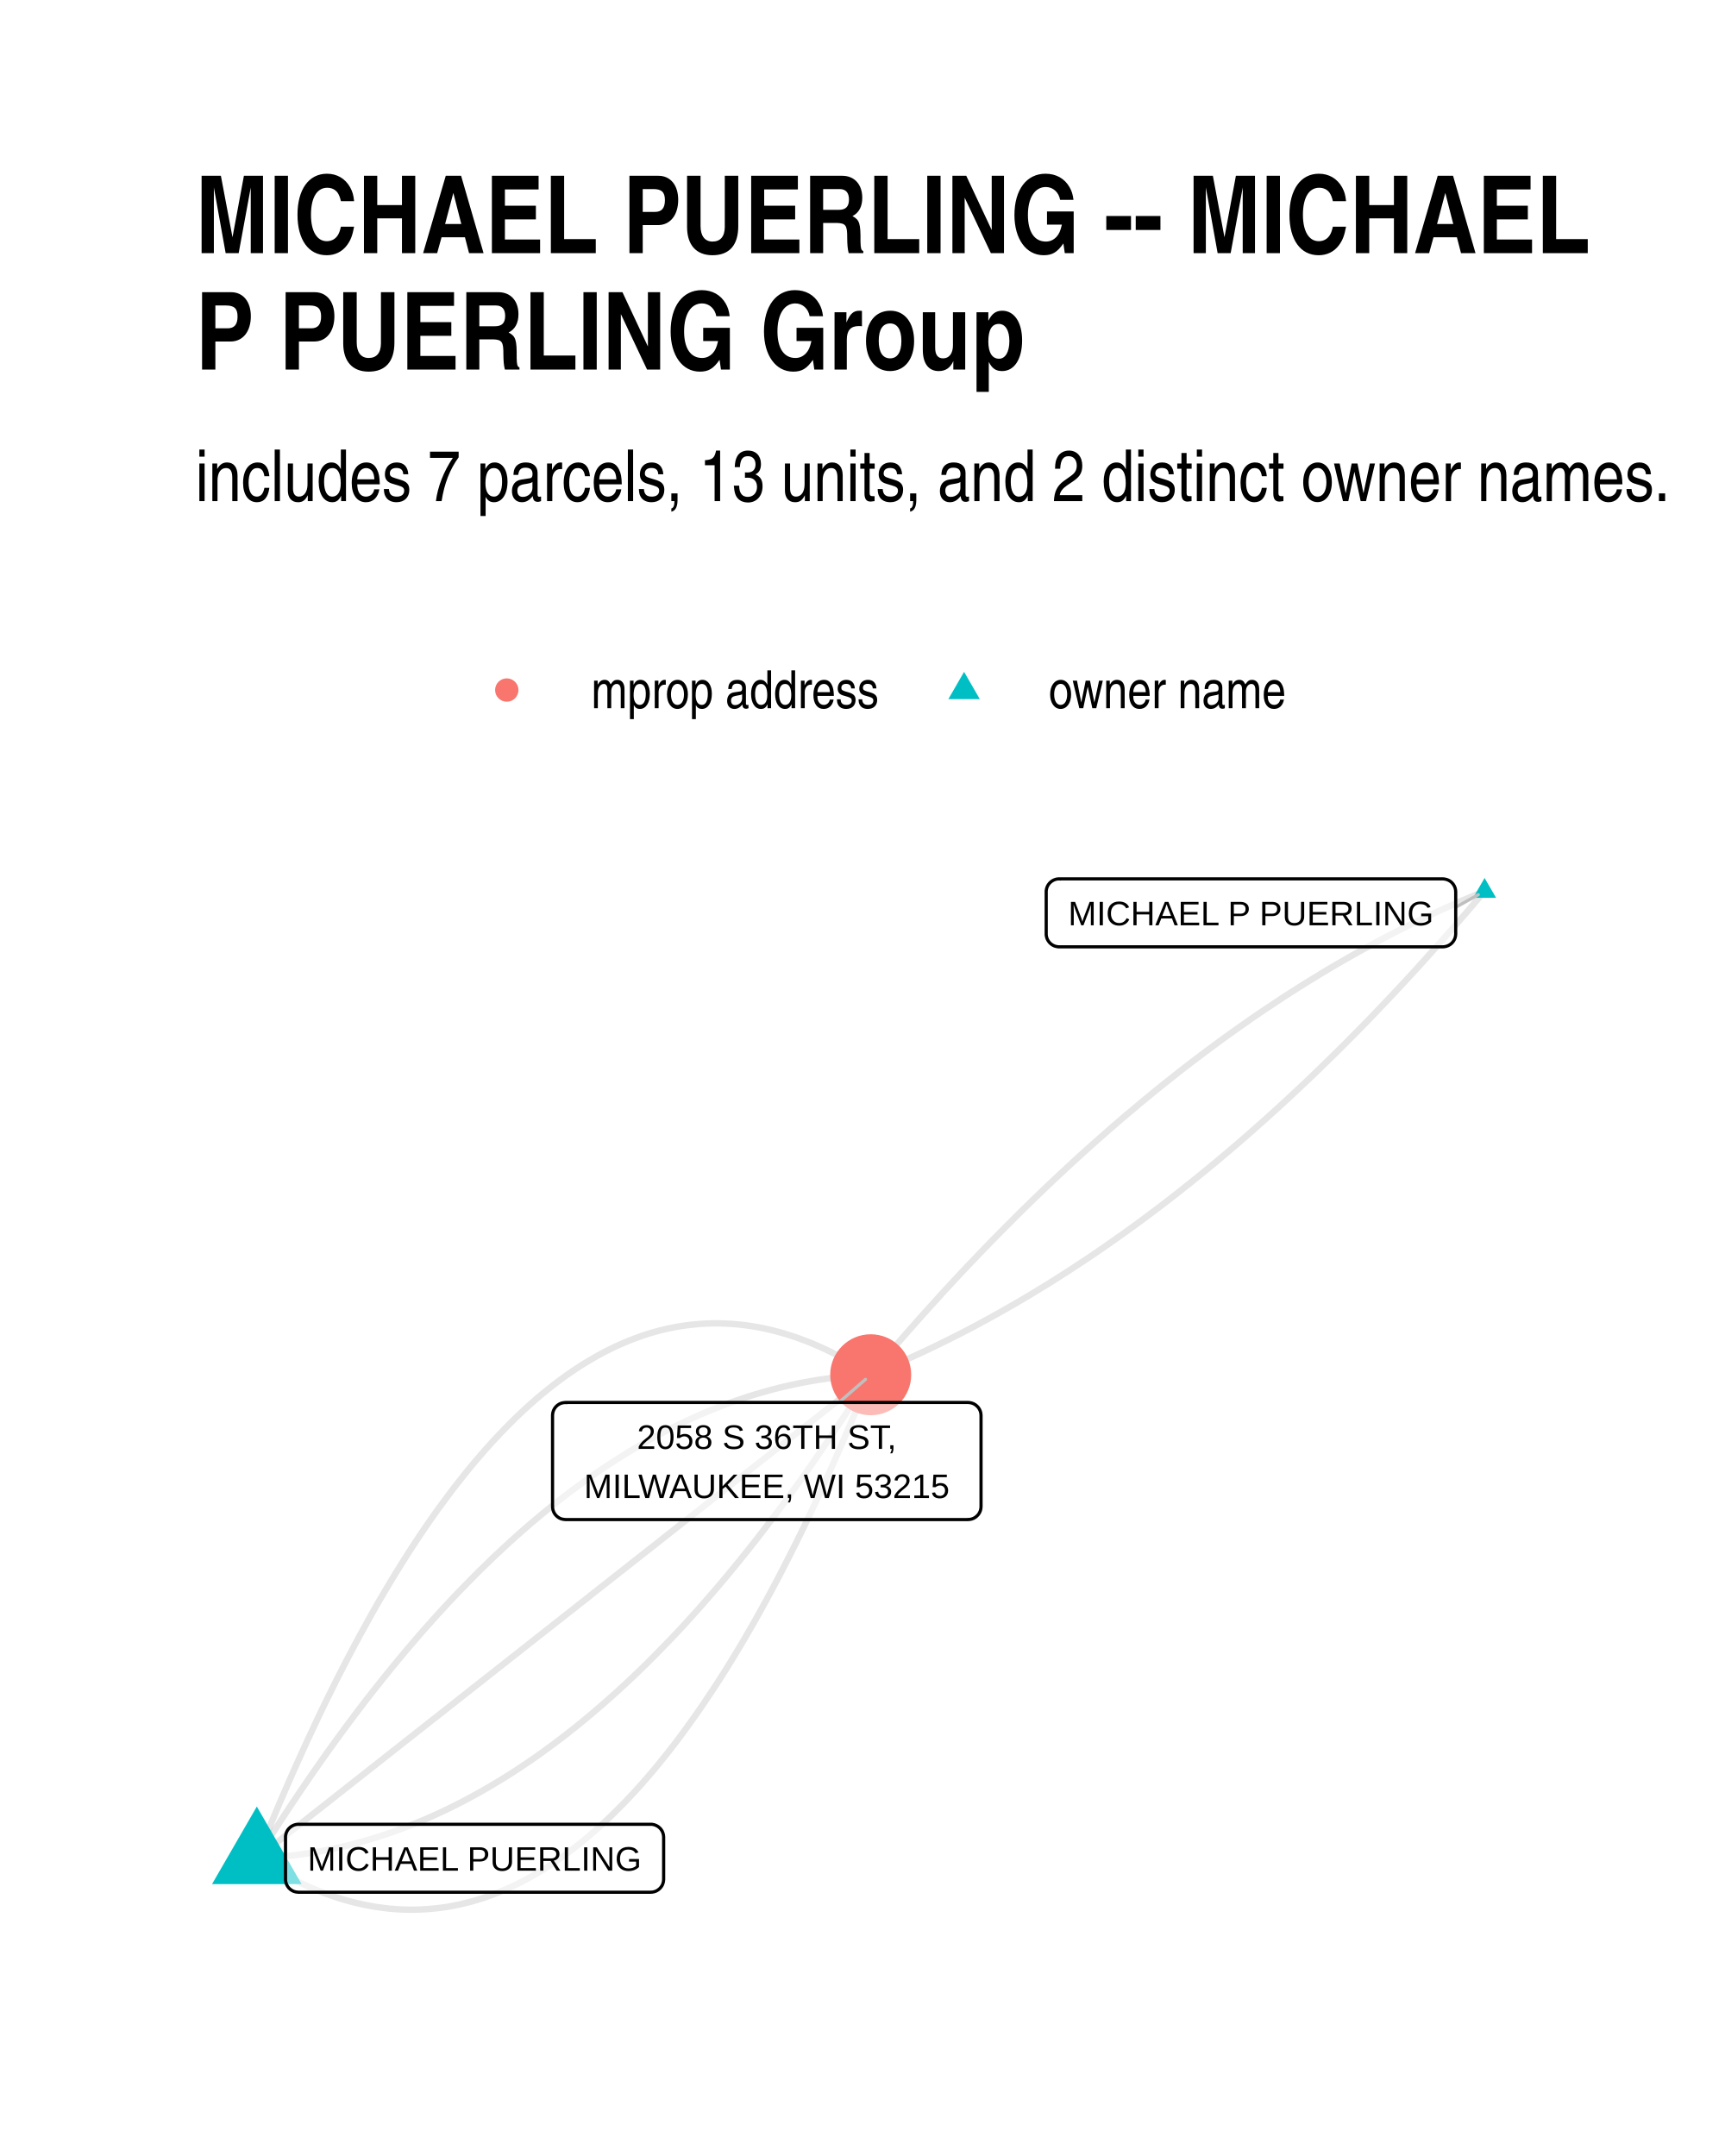
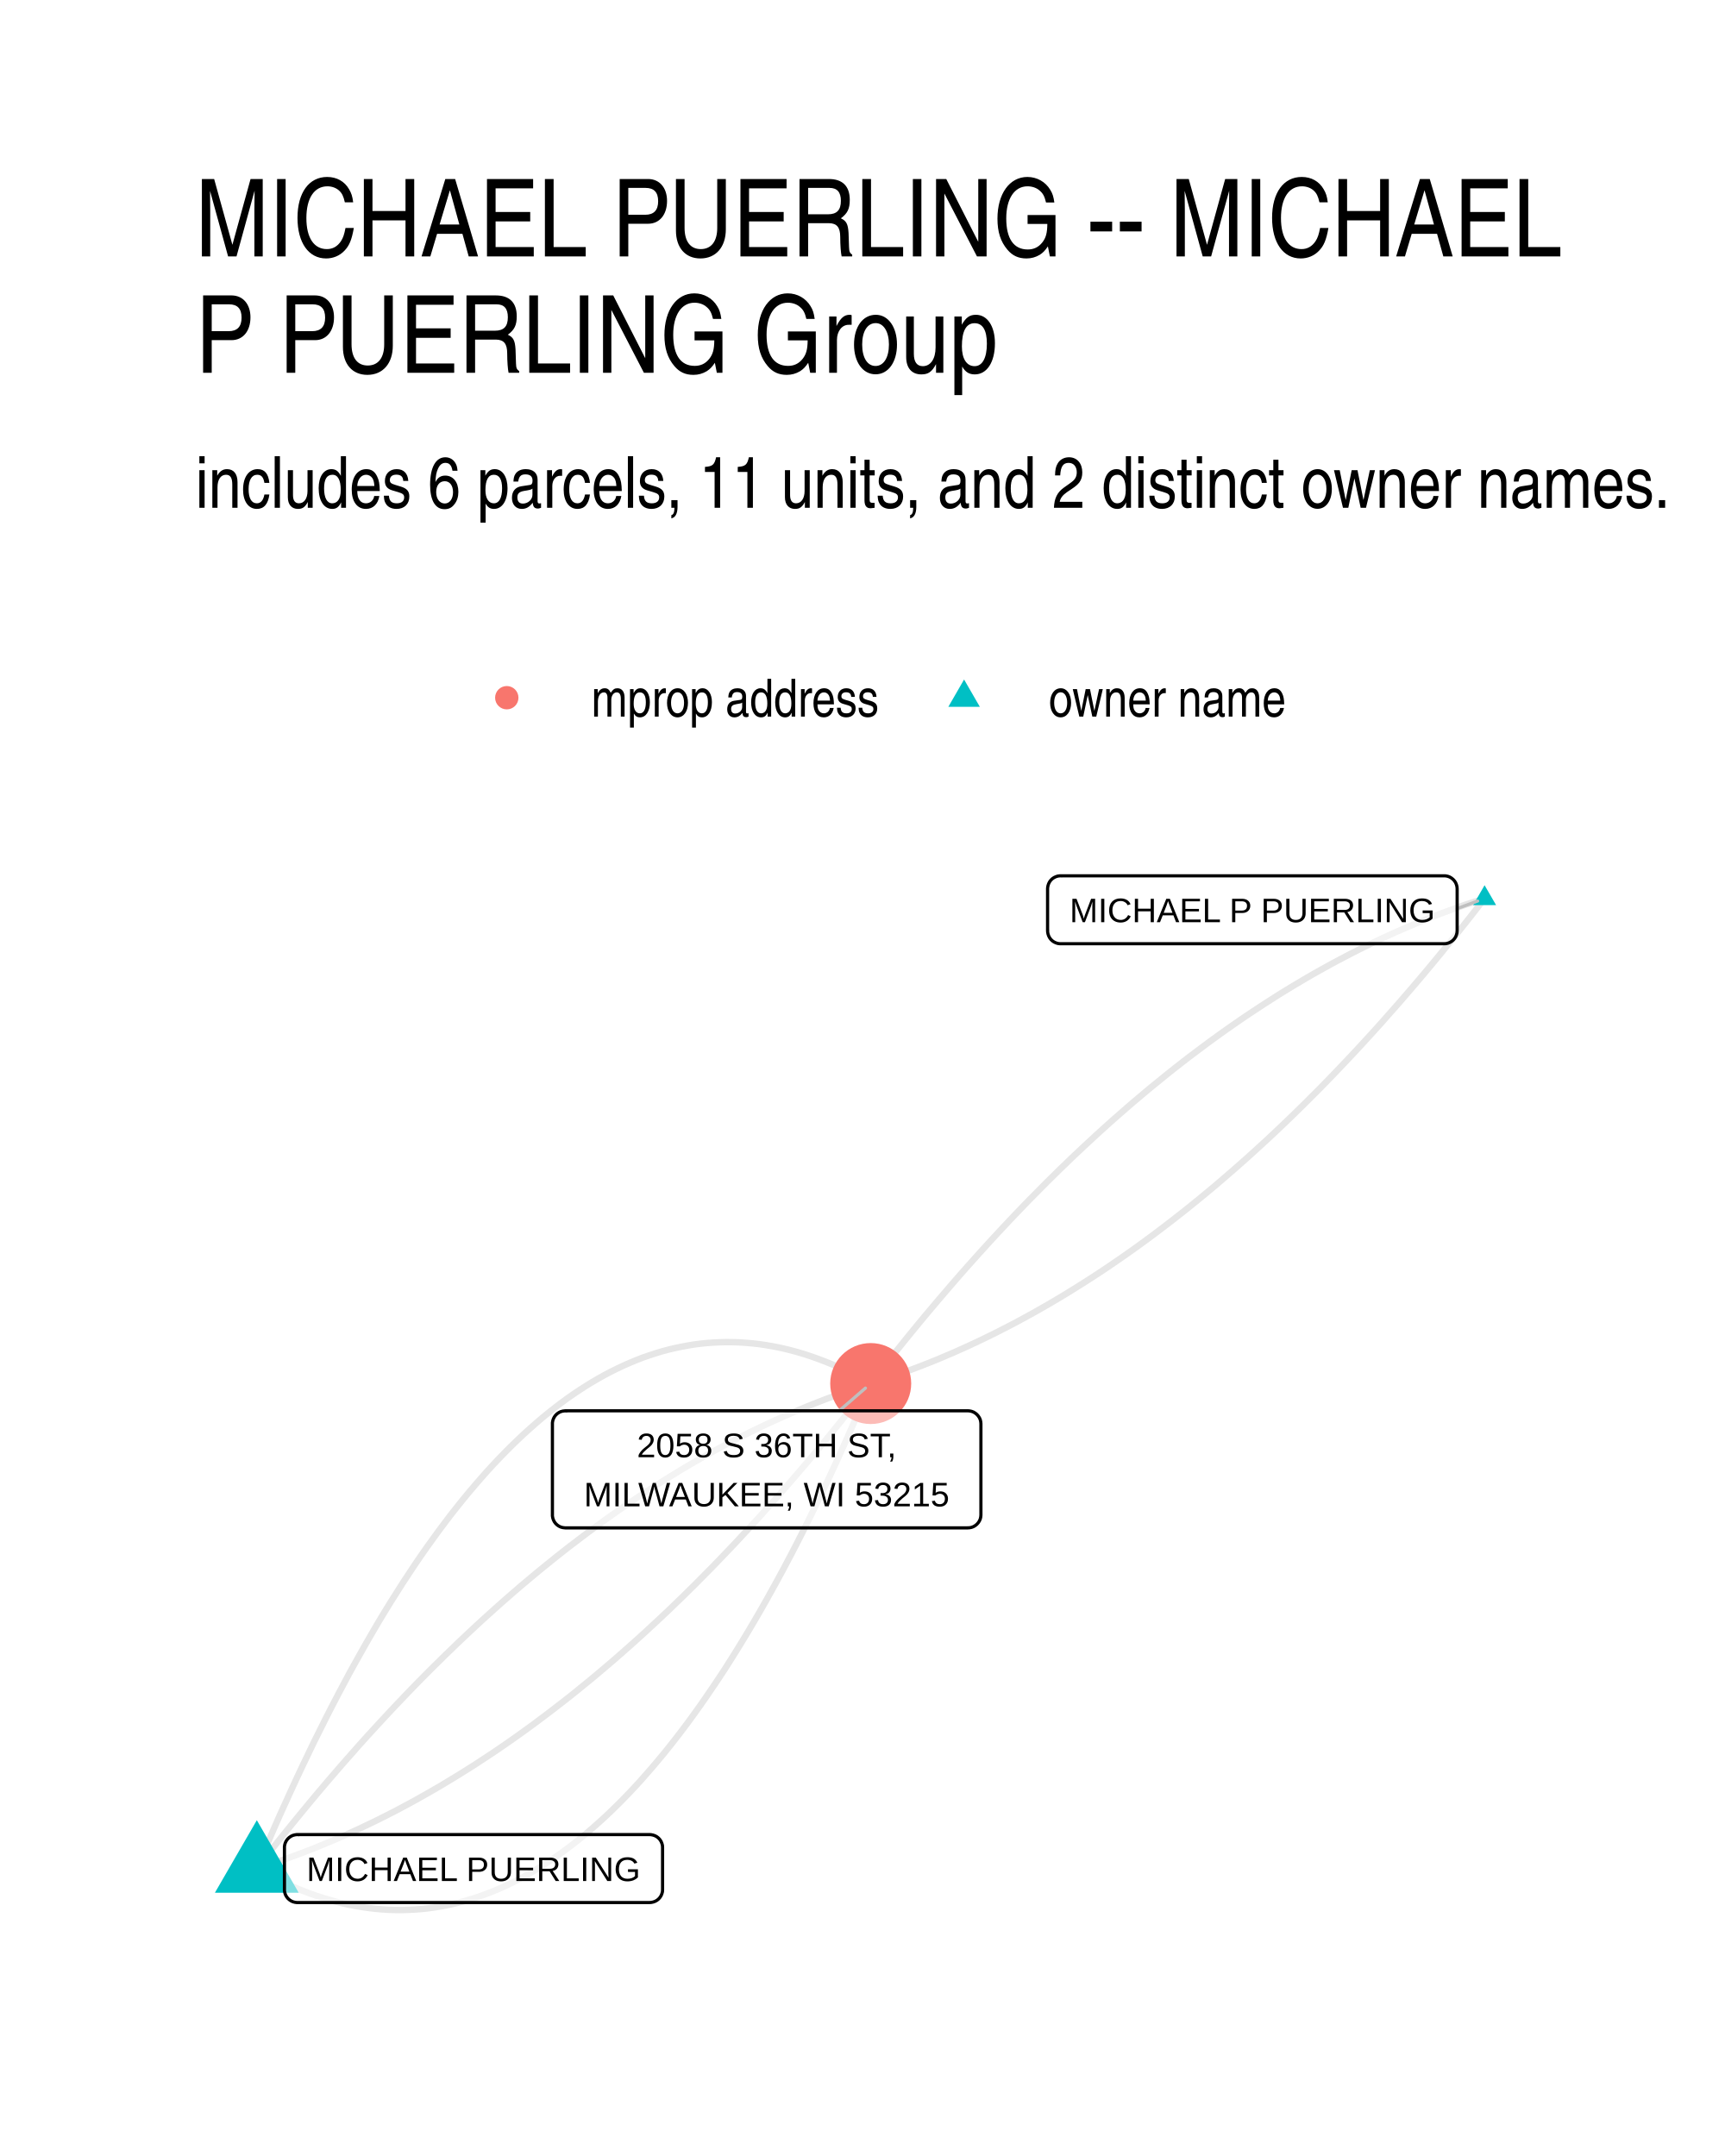
<svg xmlns="http://www.w3.org/2000/svg" width="384" height="480" class="svglite" viewBox="0 0 288 360">
  <defs>
    <style>.svglite line,.svglite polyline,.svglite polygon,.svglite path,.svglite circle{fill:none;stroke:#000000;stroke-linecap:round;stroke-linejoin:round;stroke-miterlimit:10.00}.svglite text{white-space:pre}</style>
  </defs>
  <rect width="100%" height="100%" style="stroke-linecap:round;stroke-linejoin:round;stroke-miterlimit:10.00;stroke:none;fill:#FFFFFF" />
  <defs>
    <clipPath id="cpMC4wMHwyODguMDB8MC4wMHwzNjAuMDA=">
      <path d="M0 0h288v360H0z" />
    </clipPath>
  </defs>
  <g clip-path="url(#cpMC4wMHwyODguMDB8MC4wMHwzNjAuMDA=)">
    <path d="M0 0h288v360H0z" style="stroke-width:1.07;stroke:none;fill:#FFFFFF" />
  </g>
  <defs>
-     <clipPath id="cpMzIuNjN8MjU4LjExfDE0MC4zMHwzMjcuMzc=">
-       <path d="M32.63 140.3h225.48v187.07H32.63z" />
+     <clipPath id="cpMzIuNjN8MjU4LjExfDE0MS41OHwzMjcuMzc=">
+       <path d="M32.63 141.58h225.48v185.8H32.63z" />
    </clipPath>
  </defs>
-   <g clip-path="url(#cpMzIuNjN8MjU4LjExfDE0MC4zMHwzMjcuMzc=)">
-     <path d="m247.86 148.81-1.05.43-1.06.44-1.06.45-1.05.45-1.06.47-1.05.47-1.06.48-1.05.48-1.05.5-1.06.5-1.05.51-1.05.52-1.05.53-1.05.53-1.05.54-1.05.55-1.05.56-1.05.57-1.05.57-1.05.58-1.05.59-1.05.6-1.04.6-1.05.61-1.05.62-1.04.63-1.05.64-1.04.64-1.05.65-1.04.66-1.05.67-1.04.67-1.04.69-1.04.69-1.05.69-1.04.71-1.04.71-1.04.73-1.04.73-1.04.73-1.04.75-1.04.75-1.03.76-1.04.77-1.04.78-1.04.78-1.03.79-1.04.8-1.04.81-1.03.82-1.04.82-1.03.83-1.03.84-1.04.85-1.03.85-1.03.87-1.04.87-1.03.87-1.03.89-1.03.89-1.03.91-1.03.91-1.03.91-1.03.93-1.03.93-1.03.94-1.02.95-1.03.96-1.03.96-1.02.97-1.03.98-1.03.99-1.02 1-1.03 1-1.02 1.01-1.02 1.02-1.03 1.03-1.02 1.03-1.02 1.04-1.02 1.05-1.03 1.06-1.02 1.07-1.02 1.07-1.02 1.08-1.02 1.09-1.02 1.1-1.02 1.1-1.01 1.12-1.02 1.12-1.02 1.13-1.02 1.13-1.01 1.15-1.02 1.15-1.02 1.16-1.01 1.17-1.02 1.17-1.01 1.18-1.02 1.2-1.01 1.19m102.49-80.74-1.01 1.19-1.02 1.2-1.01 1.18-1.01 1.17-1.02 1.17-1.02 1.16-1.01 1.15-1.02 1.15-1.02 1.13-1.01 1.13-1.02 1.12-1.02 1.12-1.02 1.1-1.02 1.1-1.02 1.09-1.02 1.08-1.02 1.07-1.02 1.07-1.02 1.06-1.02 1.05-1.03 1.04-1.02 1.03-1.02 1.03-1.03 1.02-1.02 1.01-1.03 1-1.02 1-1.03.99-1.02.98-1.03.97-1.03.96-1.02.96-1.03.95-1.03.94-1.03.93-1.03.93-1.03.91-1.03.91-1.03.91-1.03.89-1.03.89-1.03.87-1.03.87-1.04.87-1.03.85-1.03.85-1.04.84-1.03.83-1.04.82-1.03.82-1.04.81-1.03.8-1.04.79-1.04.78-1.03.78-1.04.77-1.04.76-1.04.75-1.04.75-1.04.73-1.04.73-1.04.73-1.04.71-1.04.71-1.04.69-1.05.69-1.04.69-1.04.67-1.05.67-1.04.66-1.04.65-1.05.64-1.04.64-1.05.63-1.05.62-1.04.61-1.05.6-1.05.6-1.05.59-1.04.58-1.05.57-1.05.57-1.05.56-1.05.55-1.05.54-1.05.53-1.06.53-1.05.52-1.05.51-1.05.5-1.06.5-1.05.48-1.05.48-1.06.47-1.05.47-1.06.45-1.06.45-1.05.44-1.06.43" style="stroke-width:1.07;stroke:#000000;stroke-opacity:0.10;stroke-linecap:butt" />
-     <path d="M42.88 310.28 44 311l1.12.69 1.12.65 1.11.63 1.12.59 1.11.56 1.11.53 1.11.5 1.11.46 1.1.44 1.11.4 1.1.38 1.1.34 1.1.31 1.1.28 1.09.25 1.1.21 1.09.19 1.09.15 1.08.13 1.09.09 1.09.06 1.08.03h1.08l1.08-.04 1.08-.06 1.07-.1 1.08-.12 1.07-.16 1.07-.19 1.07-.22 1.07-.26 1.06-.28 1.06-.31 1.07-.35 1.06-.38 1.05-.41 1.06-.44 1.06-.47 1.05-.5 1.05-.54 1.05-.56 1.05-.6 1.04-.62 1.05-.66 1.04-.69 1.04-.73 1.04-.75 1.03-.78 1.04-.82 1.03-.84 1.04-.88 1.03-.91 1.02-.94 1.03-.97 1.02-1.01 1.03-1.03 1.02-1.07 1.02-1.09 1.02-1.13 1.01-1.16 1.02-1.19 1.01-1.23 1.01-1.25 1.01-1.28 1.01-1.32 1-1.35 1-1.38 1.01-1.41 1-1.44.99-1.47 1-1.5 1-1.54.99-1.56.99-1.6.99-1.63.99-1.66.98-1.69.99-1.72.98-1.76.98-1.78.98-1.82.98-1.85.97-1.88.97-1.91.98-1.94.97-1.97.97-2 .96-2.04.97-2.07.96-2.1.96-2.12.96-2.17.96-2.19.95-2.22.96-2.25.95-2.29.95-2.32.95-2.35" style="stroke-width:1.07;stroke:#000000;stroke-opacity:0.10;stroke-linecap:butt" />
-     <path d="m42.88 310.28 1.08-.05 1.07-.06 1.08-.08 1.08-.1 1.07-.11 1.07-.12 1.08-.15 1.07-.16 1.07-.17 1.07-.19 1.07-.21 1.07-.22 1.07-.23 1.07-.26 1.06-.26 1.07-.29 1.06-.3 1.06-.31 1.07-.33 1.06-.35 1.06-.36 1.06-.38 1.06-.39 1.06-.41 1.05-.42 1.06-.44 1.06-.46 1.05-.47 1.05-.49 1.06-.5 1.05-.52 1.05-.53 1.05-.55 1.05-.57 1.05-.58 1.05-.6 1.04-.61 1.05-.63 1.04-.64 1.05-.66 1.04-.67 1.04-.69 1.05-.71 1.04-.72 1.04-.74 1.03-.75 1.04-.77 1.04-.78 1.04-.8 1.03-.82 1.04-.83 1.03-.85 1.03-.86 1.03-.88 1.03-.89 1.03-.91 1.03-.92 1.03-.94 1.03-.96 1.03-.97 1.02-.99 1.03-1 1.02-1.02 1.02-1.04 1.02-1.05 1.03-1.06 1.02-1.08 1.02-1.1 1.01-1.11 1.02-1.13 1.02-1.15 1.01-1.16 1.02-1.17 1.01-1.19 1.02-1.21 1.01-1.22 1.01-1.24 1.01-1.25 1.01-1.27 1.01-1.28 1.01-1.31 1-1.31 1.01-1.33 1.01-1.35 1-1.36 1-1.38 1.01-1.4 1-1.41 1-1.42 1-1.44 1-1.46 1-1.47.99-1.49 1-1.5 1-1.52.99-1.54 1-1.55.99-1.56.99-1.59" style="stroke-width:1.07;stroke:#000000;stroke-opacity:0.10;stroke-linecap:butt" />
-     <path d="m42.88 310.28 1.03-.81 1.04-.82 1.03-.81 1.04-.82 1.03-.81 1.04-.82 1.03-.81 1.04-.82 1.03-.82 1.04-.81 1.04-.82 1.03-.81 1.04-.82 1.03-.81 1.04-.82 1.03-.81 1.04-.82 1.03-.81 1.04-.82 1.03-.81 1.04-.82 1.03-.82 1.04-.81 1.03-.82 1.04-.81 1.03-.82 1.04-.81 1.03-.82 1.04-.81 1.04-.82 1.03-.81 1.04-.82 1.03-.82 1.04-.81 1.03-.82 1.04-.81 1.03-.82 1.04-.81 1.03-.82 1.04-.81 1.03-.82 1.04-.81 1.03-.82 1.04-.82 1.03-.81 1.04-.82 1.04-.81 1.03-.82 1.04-.81 1.03-.82 1.04-.81 1.03-.82 1.04-.81 1.03-.82 1.04-.82 1.03-.81 1.04-.82 1.03-.81 1.04-.82 1.03-.81 1.04-.82 1.03-.81 1.04-.82 1.04-.81 1.03-.82 1.04-.82 1.03-.81 1.04-.82 1.03-.81 1.04-.82 1.03-.81 1.04-.82 1.03-.81 1.04-.82 1.03-.81 1.04-.82 1.03-.82 1.04-.81 1.03-.82 1.04-.81 1.04-.82 1.03-.81 1.04-.82 1.03-.81 1.04-.82 1.03-.81 1.04-.82 1.03-.82 1.04-.81 1.03-.82 1.04-.81 1.03-.82 1.04-.81 1.03-.82 1.04-.81 1.03-.82 1.04-.81 1.04-.82 1.03-.82" style="stroke-width:1.07;stroke:#000000;stroke-opacity:0.10;stroke-linecap:butt" />
-     <path d="m42.88 310.28.99-1.58.99-1.56 1-1.55.99-1.54 1-1.52.99-1.5 1-1.49 1-1.47 1-1.46 1-1.44 1-1.43 1-1.41 1-1.39 1.01-1.38 1-1.36 1.01-1.35 1-1.33 1.01-1.32 1.01-1.3 1.01-1.28 1.01-1.27 1.01-1.25 1.01-1.24 1.01-1.22 1.01-1.21 1.02-1.19 1.01-1.18 1.02-1.16 1.02-1.14 1.01-1.13 1.02-1.11 1.02-1.1 1.02-1.08 1.02-1.06 1.03-1.05 1.02-1.04 1.02-1.02 1.03-1 1.02-.99 1.03-.97 1.03-.96 1.02-.94 1.03-.92 1.03-.91 1.03-.9 1.04-.87 1.03-.87 1.03-.84 1.04-.83 1.03-.82 1.04-.8 1.04-.78 1.03-.77 1.04-.75 1.04-.74 1.04-.72 1.04-.71 1.05-.69 1.04-.67 1.04-.66 1.05-.65 1.04-.62 1.05-.62 1.05-.59 1.05-.58 1.05-.57 1.05-.55 1.05-.53 1.05-.52 1.05-.5 1.06-.49 1.05-.47 1.06-.46 1.05-.44 1.06-.42 1.06-.41 1.06-.39 1.06-.38 1.06-.36 1.06-.35 1.06-.33 1.07-.31 1.06-.3 1.07-.29 1.06-.27 1.07-.25 1.07-.23 1.07-.23 1.07-.2 1.07-.19 1.07-.18 1.07-.15 1.07-.15 1.08-.12 1.07-.12 1.08-.09 1.07-.08 1.08-.07 1.08-.05" style="stroke-width:1.07;stroke:#000000;stroke-opacity:0.10;stroke-linecap:butt" />
-     <path d="m42.88 310.28.95-2.34.95-2.32.95-2.29.95-2.25.96-2.22.96-2.2.96-2.16.96-2.13.96-2.09.97-2.07.96-2.04.97-2 .97-1.97.97-1.95.98-1.91.97-1.87.98-1.85.98-1.82.98-1.78.98-1.76.98-1.72.99-1.69.99-1.66.99-1.63.99-1.6.99-1.56 1-1.54.99-1.5 1-1.48 1-1.44 1-1.41 1.01-1.37 1-1.35 1.01-1.32 1.01-1.28 1.01-1.26 1.01-1.22 1.02-1.19 1.01-1.16 1.02-1.13 1.02-1.09 1.02-1.07 1.02-1.03 1.03-1.01 1.02-.97 1.03-.94 1.03-.91 1.03-.88 1.04-.84 1.03-.82 1.04-.78 1.04-.76 1.04-.72 1.04-.69 1.05-.66 1.04-.62 1.05-.6 1.05-.57 1.05-.53 1.05-.5 1.06-.47 1.05-.44 1.06-.41 1.06-.38 1.06-.35 1.07-.31 1.06-.29 1.07-.25 1.07-.22 1.07-.19 1.07-.16 1.07-.12 1.08-.1 1.08-.07 1.08-.03h1.08l1.08.03 1.09.06 1.08.09 1.09.12 1.09.16 1.09.18 1.1.22 1.09.25 1.1.28 1.1.31 1.1.34 1.1.37 1.1.41 1.11.43 1.11.47 1.11.5 1.11.53 1.11.56 1.11.59 1.12.63 1.12.65 1.12.69 1.12.71" style="stroke-width:1.07;stroke:#000000;stroke-opacity:0.10;stroke-linecap:butt" />
-     <path d="m247.86 146.6 1.92 3.31h-3.83zM42.88 301.65l7.48 12.95H35.4z" style="stroke-width:0.71;stroke:none;fill:#00BFC4" />
-     <circle cx="145.37" cy="229.55" r="6.76" style="stroke-width:0.71;stroke:none;fill:#F8766D" />
-     <path d="m243.04 151.49 3.77-2.1m-106.75 84.79 4.44-3.86" style="stroke-width:0.53;stroke:#BFBFBF" />
-     <path d="M176.83 158.1h64.05-.09l.35-.02.34-.07.32-.12.3-.17.27-.22.23-.26.19-.3.14-.32.08-.34.03-.34h0v-7.03h0l-.03-.35-.08-.33-.14-.32-.19-.3-.23-.26-.27-.22-.3-.17-.32-.12-.34-.07-.26-.02h-64.05l.26.02-.35-.02-.35.04-.33.1-.31.15-.29.2-.25.24-.21.28-.16.3-.11.33-.06.35v7.2-.18.35l.06.35.11.33.16.3.21.28.25.24.29.2.31.15.33.09.35.05z" style="stroke-width:0.53;fill:#FFFFFF;fill-opacity:0.50" />
-     <text x="208.85" y="154.5" lengthAdjust="spacingAndGlyphs" style="font-size:5.69px;font-family:&quot;Liberation Sans&quot;" text-anchor="middle" textLength="61.17">MICHAEL P PUERLING</text>
-     <path d="M49.83 315.96h58.81l-.08-.01.34-.01.34-.07.33-.12.3-.18.27-.22.23-.26.19-.29.13-.32.08-.34.03-.34h0v-7.03h0l-.03-.35-.08-.33-.13-.32-.19-.3-.23-.26-.27-.22-.3-.17-.33-.13-.34-.07-.26-.01H49.83l.26.01-.35-.01-.35.04-.33.1-.31.15-.29.2-.25.24-.21.27-.16.31-.11.33-.06.35v7.2-.18.35l.06.34.11.33.16.31.21.28.25.24.29.2.31.15.33.09.35.04z" style="stroke-width:0.53;fill:#FFFFFF;fill-opacity:0.50" />
-     <text x="79.23" y="312.36" lengthAdjust="spacingAndGlyphs" style="font-size:5.69px;font-family:&quot;Liberation Sans&quot;" text-anchor="middle" textLength="55.94">MICHAEL PUERLING</text>
-     <path d="M94.41 253.73h67.22l-.09-.01.35-.01.34-.07.32-.12.31-.18.26-.22.24-.26.18-.29.14-.32.08-.34.03-.34h0v-15.23h0l-.03-.34-.08-.34-.14-.32-.18-.29-.24-.26-.26-.22-.31-.18-.32-.12-.34-.07-.26-.02H94.41l.26.02-.35-.01-.34.04-.34.09-.31.15-.29.2-.25.24-.21.28-.16.31-.11.33-.05.34-.01.17v15.23l.01-.18v.35l.05.34.11.33.16.31.21.28.25.24.29.2.31.15.34.09.34.04z" style="stroke-width:0.53;fill:#FFFFFF;fill-opacity:0.50" />
-     <text x="128.02" y="241.93" lengthAdjust="spacingAndGlyphs" style="font-size:5.69px;font-family:&quot;Liberation Sans&quot;" text-anchor="middle" textLength="47.4">2058 S 36TH ST,</text>
-     <text x="128.02" y="250.13" lengthAdjust="spacingAndGlyphs" style="font-size:5.69px;font-family:&quot;Liberation Sans&quot;" text-anchor="middle" textLength="64.34">MILWAUKEE, WI 53215</text>
+   <g clip-path="url(#cpMzIuNjN8MjU4LjExfDE0MS41OHwzMjcuMzc=)">
+     <path d="m247.86 150.02-1.06.34-1.06.35-1.06.35-1.06.37-1.06.38-1.06.39-1.06.39-1.06.41-1.06.41-1.06.43-1.05.44-1.06.44-1.05.46-1.06.46-1.05.48-1.06.48-1.05.5-1.05.5-1.06.52-1.05.52-1.05.53-1.05.55-1.05.55-1.05.56-1.05.58-1.05.58-1.05.59-1.04.6-1.05.62-1.05.62-1.04.63-1.05.64-1.04.65-1.05.67-1.04.67-1.04.68-1.04.69-1.05.7-1.04.71-1.04.72-1.04.73-1.04.74-1.04.75-1.04.76-1.03.77-1.04.78-1.04.78-1.03.8-1.04.81-1.04.82-1.03.83-1.03.84-1.04.84-1.03.86-1.03.87-1.04.87-1.03.89-1.03.9-1.03.9-1.03.92-1.03.93-1.03.93-1.02.95-1.03.95-1.03.97-1.03.97-1.02.99-1.03.99-1.02 1.01-1.03 1.01-1.02 1.03-1.02 1.03-1.03 1.04-1.02 1.06-1.02 1.06-1.02 1.07-1.02 1.09-1.02 1.09-1.02 1.1-1.02 1.12-1.02 1.12-1.01 1.13-1.02 1.14-1.02 1.15-1.01 1.16-1.02 1.18-1.01 1.18-1.02 1.19-1.01 1.2-1.02 1.21-1.01 1.22-1.01 1.23-1.01 1.24-1.01 1.25-1.01 1.26-1.01 1.27-1.01 1.28-1.01 1.28-1.01 1.3" style="stroke-width:1.07;stroke:#000000;stroke-opacity:0.10;stroke-linecap:butt" />
+     <path d="m247.86 150.02-1.01 1.3-1 1.29-1.01 1.28-1.01 1.27-1.01 1.26-1.02 1.25-1.01 1.24-1.01 1.23-1.01 1.22-1.01 1.21-1.02 1.2-1.01 1.19-1.02 1.18-1.01 1.17-1.02 1.16-1.02 1.15-1.01 1.15-1.02 1.13-1.02 1.12-1.02 1.11-1.02 1.11-1.02 1.09-1.02 1.08-1.02 1.07-1.02 1.07-1.02 1.05-1.02 1.05-1.03 1.03-1.02 1.02-1.03 1.02-1.02 1-1.03 1-1.02.98-1.03.98-1.02.96-1.03.96-1.03.94-1.03.94-1.03.93-1.03.91-1.03.91-1.03.89-1.03.89-1.03.88-1.04.87-1.03.85-1.03.85-1.04.84-1.03.83-1.04.81-1.03.81-1.04.8-1.04.79-1.03.78-1.04.77-1.04.76-1.04.75-1.04.74-1.04.73-1.04.72-1.04.71-1.04.7-1.04.69-1.05.68-1.04.67-1.05.66-1.04.65-1.05.65-1.04.63-1.05.62-1.04.61-1.05.6-1.05.6-1.05.58-1.05.57-1.05.57-1.05.55-1.05.54-1.05.54-1.05.52-1.05.51-1.06.51-1.05.49-1.05.49-1.06.47-1.05.47-1.06.45-1.05.45-1.06.44-1.06.42-1.06.42-1.06.4-1.05.4-1.06.39-1.06.37-1.06.37-1.07.36-1.06.35-1.06.33" style="stroke-width:1.07;stroke:#000000;stroke-opacity:0.10;stroke-linecap:butt" />
+     <path d="m42.88 312.01 1.11.62 1.12.59 1.11.57 1.11.53 1.11.51 1.11.48 1.11.44 1.1.42 1.1.39 1.11.36 1.09.33 1.1.3 1.1.27 1.09.24 1.1.21 1.09.18 1.09.15 1.09.13 1.08.09 1.09.07 1.08.03 1.08.01 1.08-.03 1.08-.05 1.08-.08 1.07-.11 1.08-.15 1.07-.17 1.07-.2 1.07-.23 1.06-.26 1.07-.28 1.06-.32 1.06-.35 1.06-.38 1.06-.4 1.06-.44 1.05-.46 1.06-.5 1.05-.52 1.05-.55 1.05-.59 1.04-.61 1.05-.64 1.04-.67 1.04-.7 1.04-.73 1.04-.76 1.04-.79 1.04-.82 1.03-.84 1.03-.88 1.03-.91 1.03-.93 1.03-.97 1.02-.99 1.03-1.03 1.02-1.05 1.02-1.08 1.02-1.11 1.01-1.15 1.02-1.17 1.01-1.2 1.02-1.23 1.01-1.26 1.01-1.29 1-1.31 1.01-1.35 1-1.38 1-1.4 1-1.44 1-1.47 1-1.49 1-1.52.99-1.56.99-1.58.99-1.61.99-1.64.99-1.68.99-1.7.98-1.73.98-1.76.98-1.78.98-1.82.98-1.85.98-1.88.97-1.9.97-1.94.97-1.97.97-1.99.97-2.02.97-2.06.96-2.08.96-2.11.96-2.14.96-2.18.96-2.2.96-2.23.95-2.26" style="stroke-width:1.07;stroke:#000000;stroke-opacity:0.10;stroke-linecap:butt" />
+     <path d="m42.88 312.01 1.06-.34 1.06-.35 1.06-.36 1.06-.36 1.06-.38 1.06-.39 1.06-.39 1.06-.41 1.06-.41 1.05-.43 1.06-.44 1.06-.44 1.05-.46 1.06-.46 1.05-.48 1.06-.48 1.05-.5 1.05-.5 1.06-.51 1.05-.53 1.05-.53 1.05-.54 1.05-.56 1.05-.56 1.05-.57 1.05-.59 1.04-.59 1.05-.6 1.05-.61 1.05-.63 1.04-.63 1.05-.64 1.04-.65 1.05-.66 1.04-.67 1.04-.68 1.04-.69 1.05-.7 1.04-.71 1.04-.72 1.04-.73 1.04-.74 1.04-.75 1.04-.76 1.03-.77 1.04-.78 1.04-.79 1.03-.8 1.04-.8 1.04-.82 1.03-.83 1.03-.84 1.04-.84 1.03-.86 1.03-.87 1.04-.88 1.03-.88 1.03-.9 1.03-.91 1.03-.91 1.03-.93 1.03-.93 1.02-.95 1.03-.95 1.03-.97 1.03-.97 1.02-.99 1.03-.99 1.02-1.01 1.03-1.01 1.02-1.03 1.02-1.03 1.03-1.04 1.02-1.06 1.02-1.06 1.02-1.07 1.02-1.08 1.02-1.1 1.02-1.1 1.02-1.11 1.02-1.12 1.01-1.14 1.02-1.14 1.02-1.15 1.01-1.16 1.02-1.17 1.01-1.18 1.02-1.19 1.01-1.2 1.02-1.21 1.01-1.22 1.01-1.23 1.01-1.24 1.01-1.25 1.01-1.26 1.01-1.27 1.01-1.28 1.01-1.29 1.01-1.3" style="stroke-width:1.07;stroke:#000000;stroke-opacity:0.10;stroke-linecap:butt" />
+     <path d="m42.88 312.01 1.01-1.3 1-1.29 1.01-1.28 1.01-1.27 1.01-1.26 1.02-1.25 1.01-1.24 1.01-1.23 1.01-1.22 1.01-1.21 1.02-1.2 1.01-1.19 1.02-1.18 1.01-1.17 1.02-1.16 1.02-1.15 1.01-1.15 1.02-1.13 1.02-1.12 1.02-1.11 1.02-1.1 1.02-1.1 1.02-1.08 1.02-1.07 1.02-1.07 1.02-1.05 1.02-1.04 1.03-1.04 1.02-1.02 1.03-1.01 1.02-1.01 1.03-.99 1.02-.99 1.03-.97 1.03-.97 1.02-.95 1.03-.95 1.03-.93 1.03-.93 1.03-.92 1.03-.9 1.03-.9 1.03-.89 1.03-.87 1.04-.87 1.03-.86 1.03-.84 1.04-.84 1.03-.83 1.04-.82 1.03-.81 1.04-.79 1.04-.79 1.03-.78 1.04-.77 1.04-.76 1.04-.75 1.04-.74 1.04-.73 1.04-.72 1.04-.71 1.04-.7 1.05-.69 1.04-.68 1.04-.67 1.05-.66 1.04-.65 1.05-.64 1.04-.64 1.05-.62 1.04-.61 1.05-.6 1.05-.59 1.05-.59 1.05-.57 1.05-.56 1.05-.56 1.05-.54 1.05-.53 1.05-.53 1.05-.51 1.06-.51 1.05-.49 1.05-.48 1.06-.48 1.05-.46 1.06-.46 1.06-.44 1.05-.44 1.06-.43 1.06-.41 1.06-.41 1.06-.39 1.05-.39 1.06-.38 1.07-.36 1.06-.36 1.06-.35 1.06-.34" style="stroke-width:1.07;stroke:#000000;stroke-opacity:0.10;stroke-linecap:butt" />
+     <path d="m42.88 312.01.95-2.26.96-2.23.95-2.2.96-2.18.97-2.14.96-2.11.96-2.08.97-2.06.97-2.02.96-2 .98-1.96.97-1.94.97-1.9.98-1.88.98-1.85.97-1.82.99-1.79.98-1.75.98-1.73.99-1.71.98-1.67.99-1.64.99-1.61 1-1.58.99-1.56 1-1.52.99-1.5 1-1.46 1-1.44 1.01-1.4 1-1.38 1.01-1.35 1-1.32 1.01-1.28 1.01-1.26 1.01-1.23 1.02-1.2 1.01-1.17 1.02-1.15 1.02-1.11 1.02-1.08 1.02-1.05 1.03-1.03 1.02-.99 1.03-.97 1.03-.93 1.03-.91 1.03-.88 1.03-.84 1.04-.82 1.03-.79 1.04-.76 1.04-.73 1.05-.7 1.04-.67 1.04-.64 1.05-.61 1.05-.59 1.05-.55 1.05-.52 1.05-.5 1.06-.46 1.06-.44 1.05-.41 1.07-.37 1.06-.35 1.06-.32 1.07-.29 1.06-.25 1.07-.23 1.07-.2 1.07-.18 1.08-.14 1.07-.11 1.08-.08 1.07-.05 1.08-.03 1.09.01 1.08.03 1.08.07 1.09.09 1.09.12 1.09.16 1.09.18 1.09.21 1.1.24 1.09.27 1.1.3 1.1.33 1.1.36 1.11.39 1.1.42 1.11.44 1.11.48 1.11.51 1.11.53 1.11.57 1.11.59 1.12.62" style="stroke-width:1.07;stroke:#000000;stroke-opacity:0.10;stroke-linecap:butt" />
+     <path d="m247.86 147.81 1.92 3.32h-3.83zM42.88 303.93l6.99 12.11H35.88z" style="stroke-width:0.71;stroke:none;fill:#00BFC4" />
+     <circle cx="145.37" cy="231.02" r="6.76" style="stroke-width:0.71;stroke:none;fill:#F8766D" />
+     <path d="m243.28 151.71 3.42-1.26m-106.59 85.12 4.38-3.79" style="stroke-width:0.53;stroke:#BFBFBF" />
+     <path d="M177.06 157.58h64.06-.09l.35-.01.34-.07.32-.13.3-.17.27-.22.23-.26.19-.29.13-.32.09-.34.03-.35h0v-7.02h0l-.03-.35-.09-.34-.13-.32-.19-.29-.23-.26-.27-.22-.3-.18-.32-.12-.34-.07-.26-.01h-64.06l.26.01-.34-.01-.35.04-.33.1-.32.15-.28.19-.25.24-.21.28-.16.31-.11.33-.06.34-.01.18v7.02l.01-.17v.35l.06.34.11.33.16.31.21.28.25.24.28.19.32.15.33.1.35.04z" style="stroke-width:0.53;fill:#FFFFFF;fill-opacity:0.50" />
+     <text x="209.09" y="153.98" lengthAdjust="spacingAndGlyphs" style="font-size:5.69px;font-family:&quot;Liberation Sans&quot;" text-anchor="middle" textLength="61.17">MICHAEL P PUERLING</text>
+     <path d="M49.65 317.68h58.81-.08l.34-.02.34-.07.33-.12.3-.17.27-.22.23-.26.19-.3.13-.32.09-.33.02-.35h0v-7.03h0l-.02-.35-.09-.33-.13-.32-.19-.3-.23-.26-.27-.22-.3-.17-.33-.12-.34-.07-.26-.02H49.65l.26.02-.35-.02-.35.05-.33.09-.31.15-.29.2-.25.24-.21.28-.16.3-.11.33-.06.35v7.2-.18.35l.06.35.11.33.16.3.21.28.25.24.29.2.31.15.33.09.35.05z" style="stroke-width:0.53;fill:#FFFFFF;fill-opacity:0.50" />
+     <text x="79.05" y="314.08" lengthAdjust="spacingAndGlyphs" style="font-size:5.69px;font-family:&quot;Liberation Sans&quot;" text-anchor="middle" textLength="55.94">MICHAEL PUERLING</text>
+     <path d="M94.39 255.12h67.22l-.09-.01.35-.01.34-.07.32-.12.3-.18.27-.22.23-.26.19-.29.14-.32.08-.34.03-.34h0v-15.23h0l-.03-.34-.08-.34-.14-.32-.19-.29-.23-.26-.27-.22-.3-.18-.32-.12-.34-.07-.26-.02H94.39l.26.02-.35-.01-.34.04-.34.09-.31.15-.29.2-.25.24-.21.28-.16.31-.11.33-.06.34v15.4-.18.35l.06.34.11.33.16.31.21.28.25.24.29.2.31.15.34.09.34.04z" style="stroke-width:0.53;fill:#FFFFFF;fill-opacity:0.50" />
+     <text x="128" y="243.32" lengthAdjust="spacingAndGlyphs" style="font-size:5.69px;font-family:&quot;Liberation Sans&quot;" text-anchor="middle" textLength="47.4">2058 S 36TH ST,</text>
+     <text x="128" y="251.52" lengthAdjust="spacingAndGlyphs" style="font-size:5.69px;font-family:&quot;Liberation Sans&quot;" text-anchor="middle" textLength="64.34">MILWAUKEE, WI 53215</text>
  </g>
  <g clip-path="url(#cpMC4wMHwyODguMDB8MC4wMHwzNjAuMDA=)">
-     <circle cx="84.61" cy="115.22" r="1.95" style="stroke-width:0.71;stroke:none;fill:#F8766D" />
-     <path d="m160.96 112.18 2.63 4.56h-5.26z" style="stroke-width:0.71;stroke:none;fill:#00BFC4" />
-     <text x="98.72" y="118.25" lengthAdjust="spacingAndGlyphs" style="font-size:8.80px;font-family:&quot;Liberation Sans Narrow&quot;" textLength="48.12">mprop address</text>
-     <text x="175.08" y="118.25" lengthAdjust="spacingAndGlyphs" style="font-size:8.80px;font-family:&quot;Liberation Sans Narrow&quot;" textLength="39.69">owner name</text>
-     <text x="32.63" y="83.67" lengthAdjust="spacingAndGlyphs" style="font-size:12.00px;font-family:&quot;Liberation Sans Narrow&quot;" textLength="246.76">includes 7 parcels, 13 units, and 2 distinct owner names.</text>
-     <text x="32.63" y="42.27" lengthAdjust="spacingAndGlyphs" style="font-size:18.00px;font-weight:bold;font-family:&quot;Liberation Sans Narrow&quot;" textLength="232.59">MICHAEL PUERLING -- MICHAEL</text>
-     <text x="32.63" y="61.71" lengthAdjust="spacingAndGlyphs" style="font-size:18.00px;font-weight:bold;font-family:&quot;Liberation Sans Narrow&quot;" textLength="138.32">P PUERLING Group</text>
+     <circle cx="84.61" cy="116.5" r="1.95" style="stroke-width:0.71;stroke:none;fill:#F8766D" />
+     <path d="m160.96 113.46 2.63 4.56h-5.26z" style="stroke-width:0.71;stroke:none;fill:#00BFC4" />
+     <text x="98.73" y="119.66" lengthAdjust="spacingAndGlyphs" style="font-size:8.80px;font-weight:0;font-family:&quot;Nimbus Sans Narrow&quot;" textLength="48.11">mprop address</text>
+     <text x="175.08" y="119.66" lengthAdjust="spacingAndGlyphs" style="font-size:8.80px;font-weight:0;font-family:&quot;Nimbus Sans Narrow&quot;" textLength="39.69">owner name</text>
+     <text x="32.63" y="84.79" lengthAdjust="spacingAndGlyphs" style="font-size:12.00px;font-weight:0;font-family:&quot;Nimbus Sans Narrow&quot;" textLength="246.65">includes 6 parcels, 11 units, and 2 distinct owner names.</text>
+     <text x="32.63" y="42.81" lengthAdjust="spacingAndGlyphs" style="font-size:18.00px;font-weight:0;font-family:&quot;Nimbus Sans Narrow&quot;" textLength="232.91">MICHAEL PUERLING -- MICHAEL</text>
+     <text x="32.63" y="62.25" lengthAdjust="spacingAndGlyphs" style="font-size:18.00px;font-weight:0;font-family:&quot;Nimbus Sans Narrow&quot;" textLength="138.63">P PUERLING Group</text>
  </g>
</svg>
